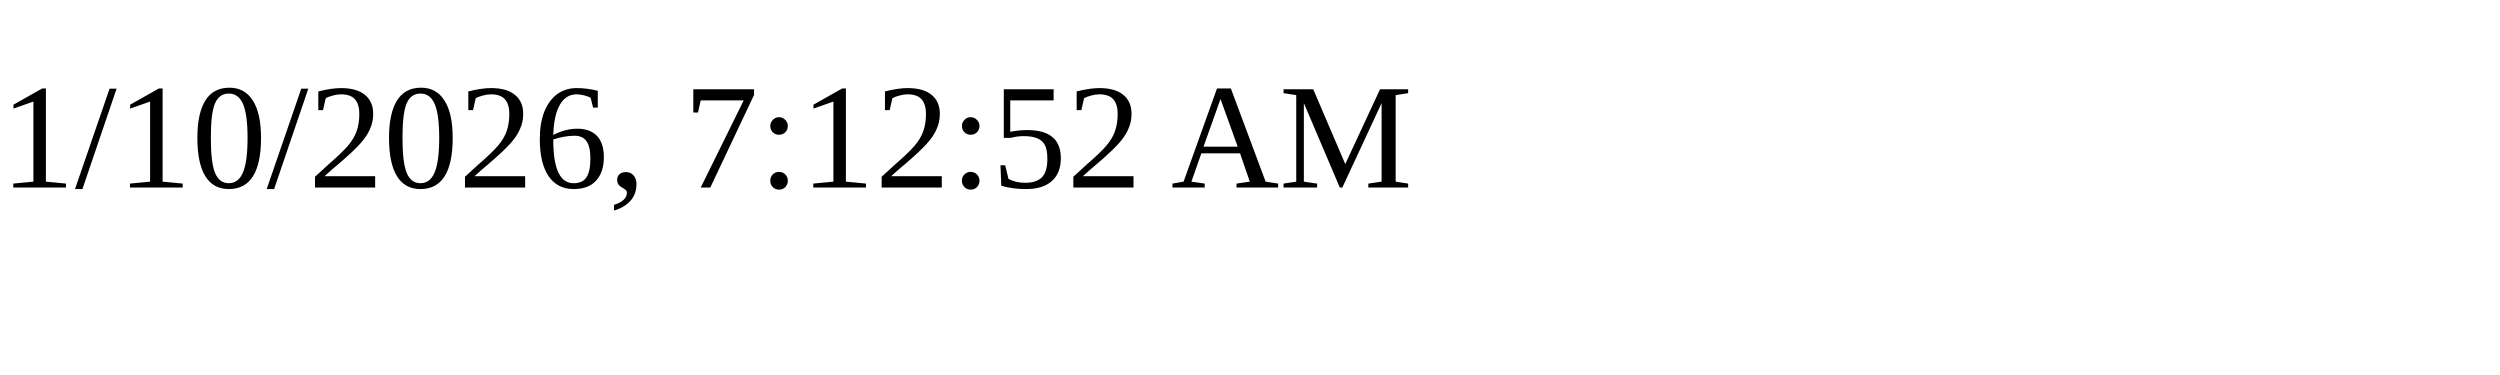
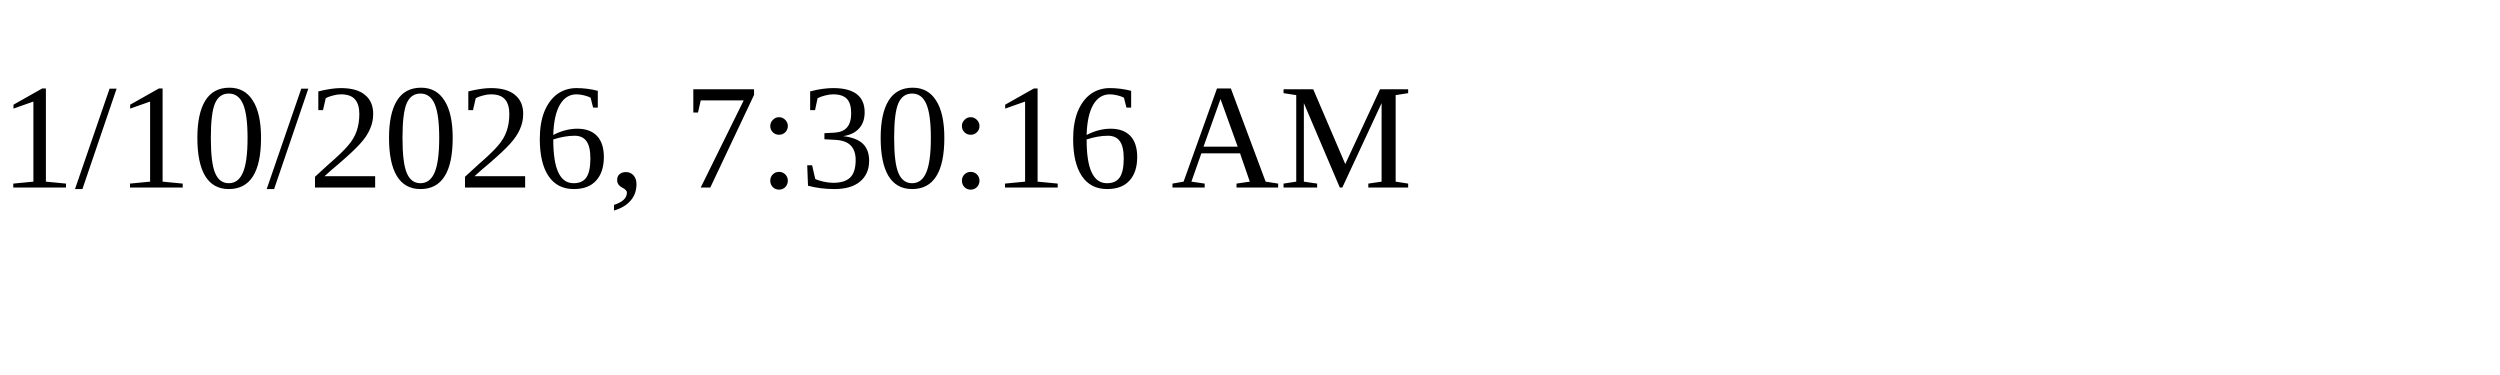
<svg xmlns="http://www.w3.org/2000/svg" height="30" width="200">
-   <text x="0" y="15">1/10/2026, 7:12:52 AM</text>
+   <text x="0" y="15">1/10/2026, 7:30:16 AM</text>
</svg>
